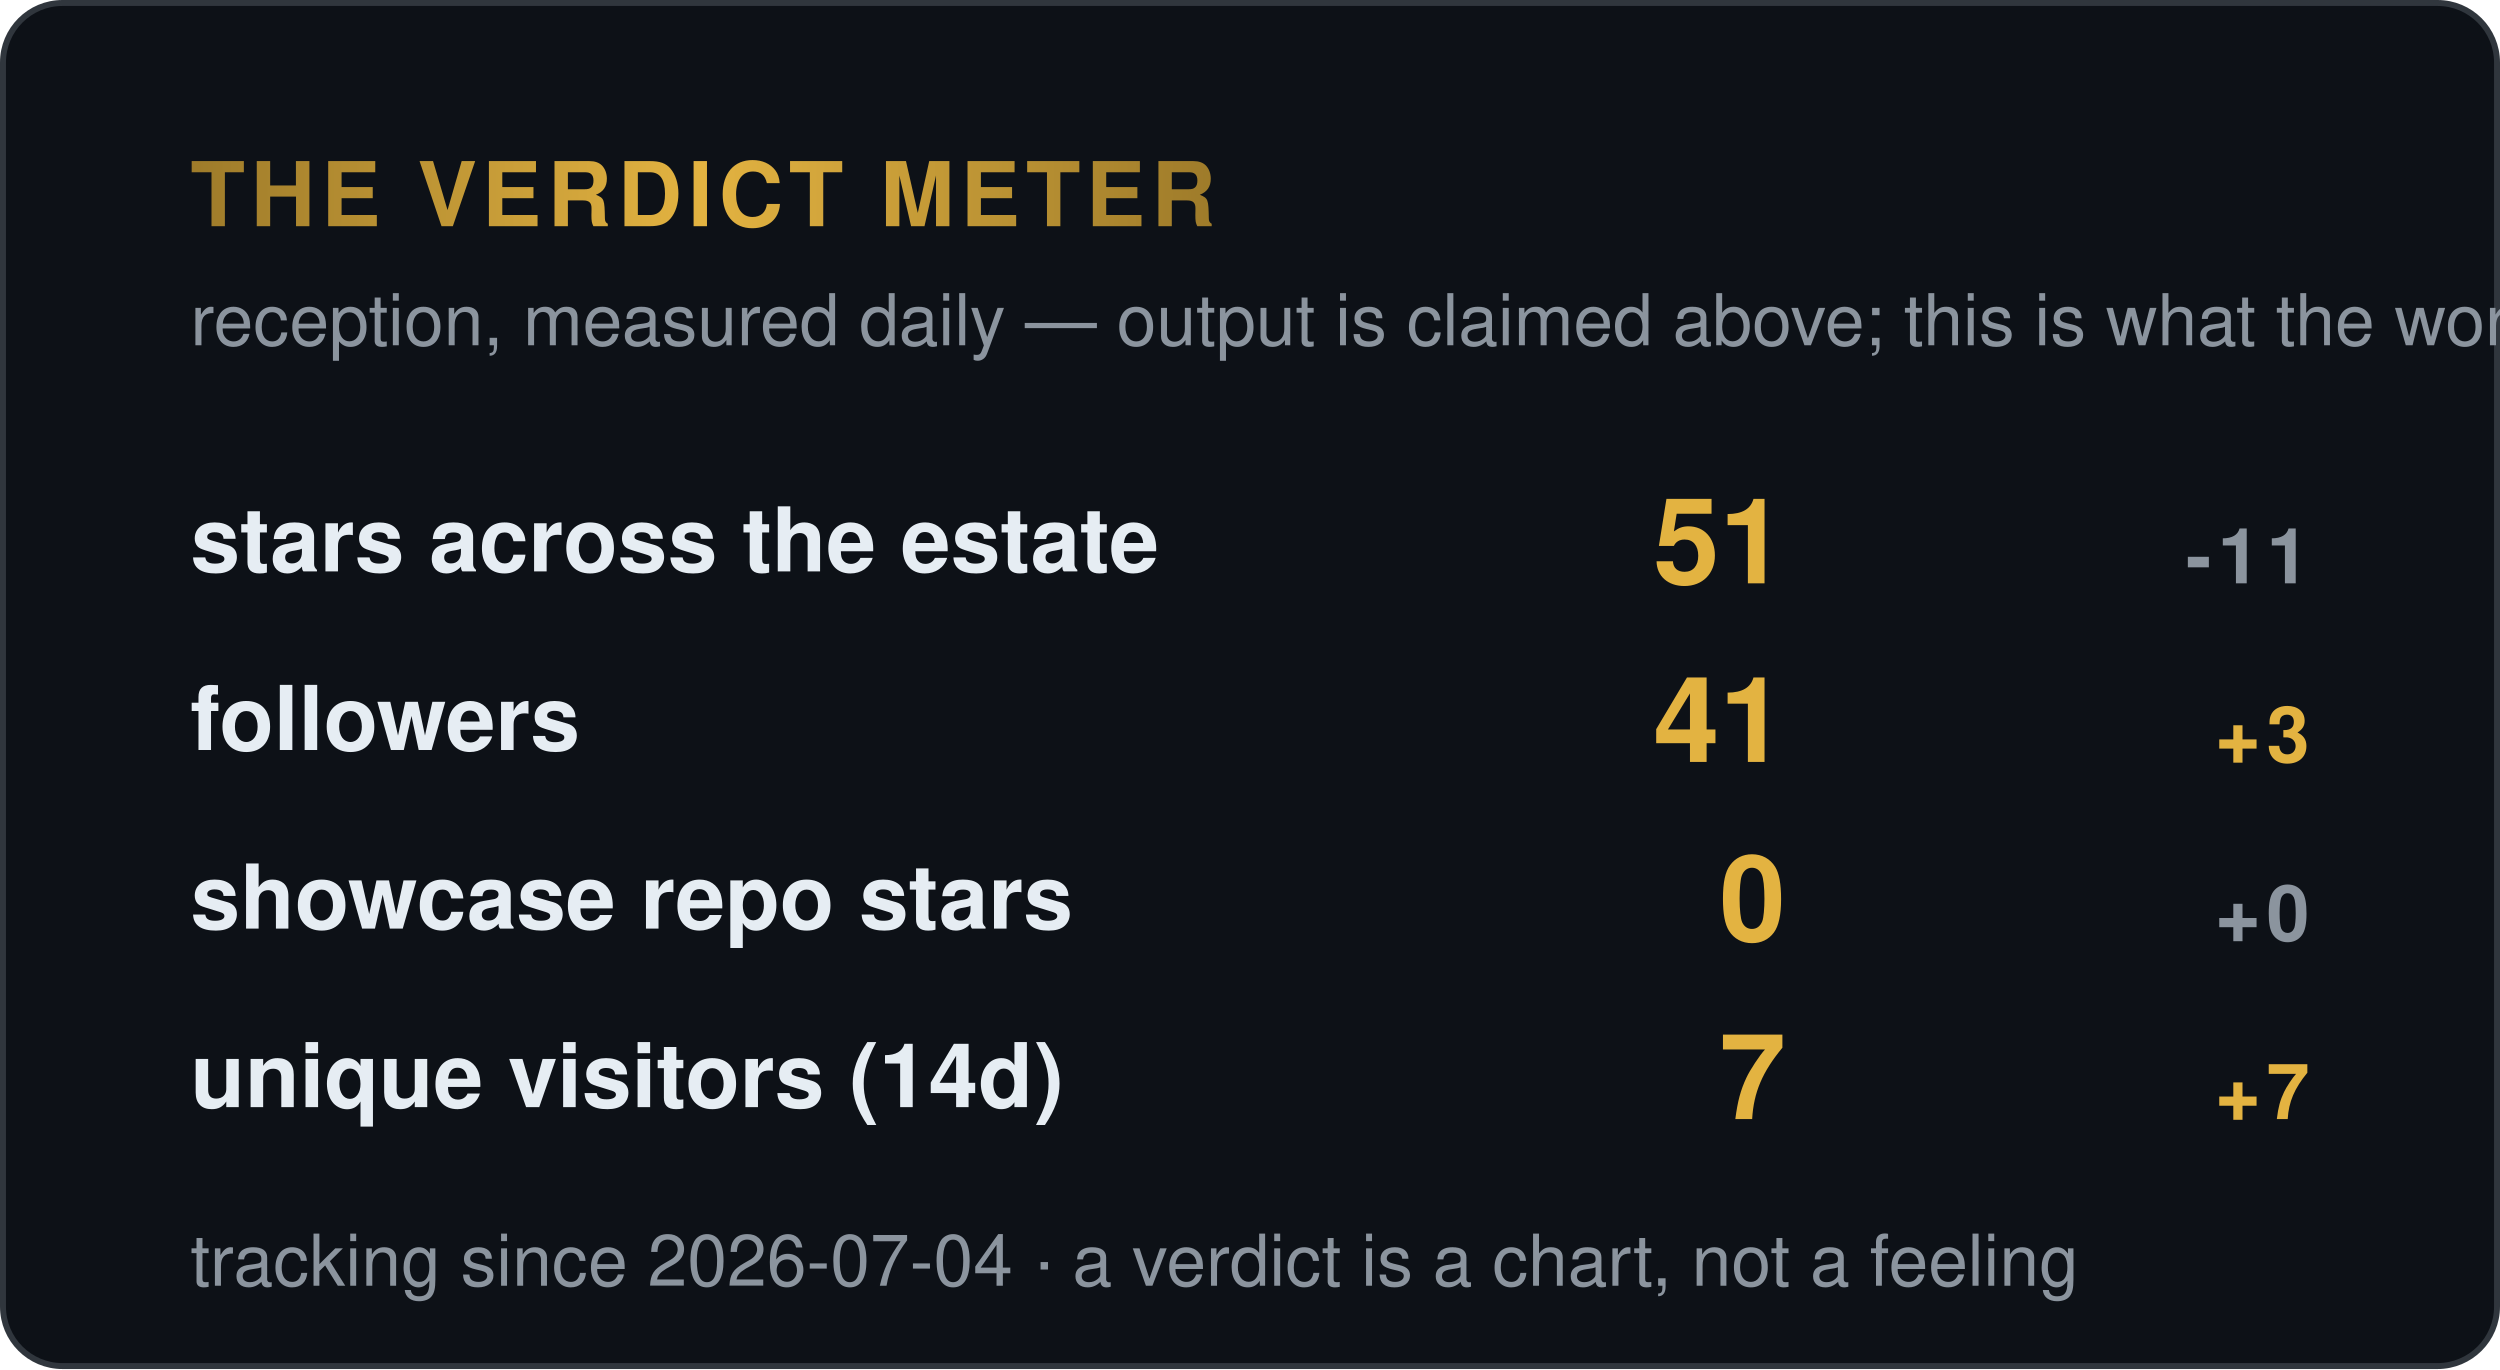
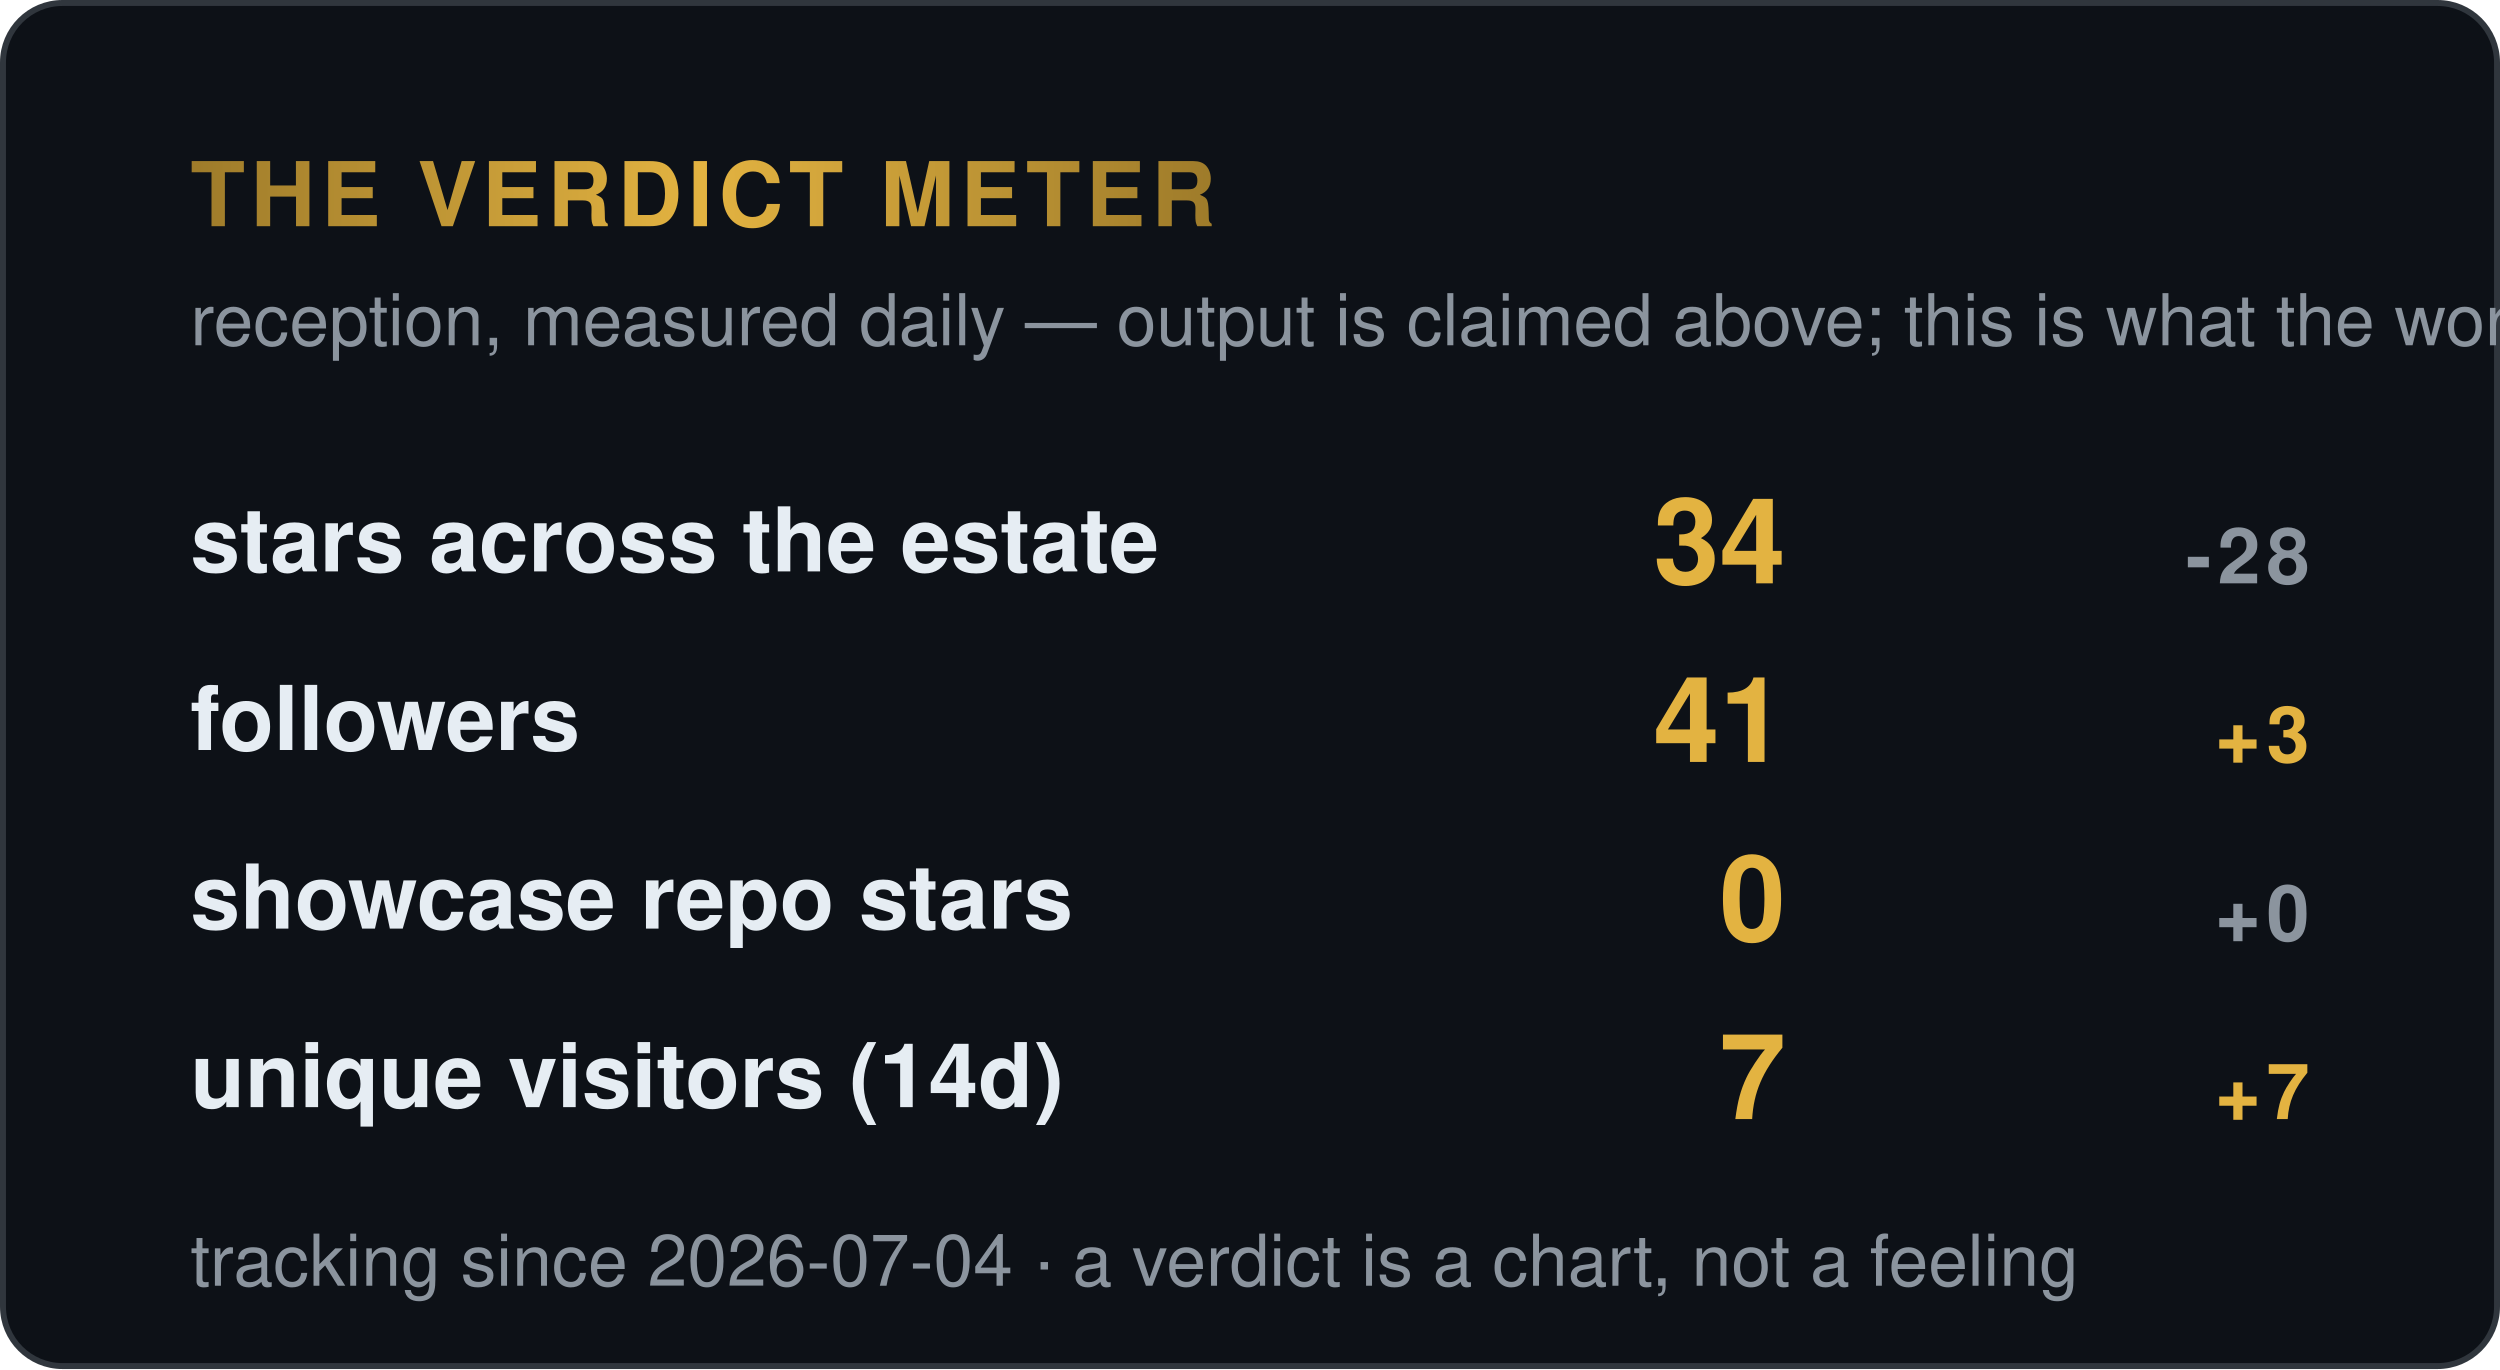
<svg xmlns="http://www.w3.org/2000/svg" width="420" height="230" viewBox="0 0 420 230" role="img" aria-label="Verdict meter — reception signals">
  <style>
    .t { font: 600 15px 'Segoe UI', Helvetica, Arial, sans-serif; fill: #e6edf3; }
    .big { font: 700 34px 'Segoe UI', Helvetica, Arial, sans-serif; fill: #e3b341; }
    .status, .tier { font: 700 13px 'Segoe UI', Helvetica, Arial, sans-serif; letter-spacing: 1px; }
    .ev { font: 400 12px 'Segoe UI', Helvetica, Arial, sans-serif; fill: #8b949e; }
    .fade { opacity: 1; }
  </style>
  <defs>
    <linearGradient id="shV" x1="0%" y1="0%" x2="100%" y2="0%">
      <stop offset="0%" stop-color="#9e7b2a" />
      <stop offset="50%" stop-color="#e3b341">
        <animate attributeName="offset" values="0.2;0.8;0.2" dur="6s" repeatCount="indefinite" />
      </stop>
      <stop offset="100%" stop-color="#9e7b2a" />
    </linearGradient>
  </defs>
  <rect width="419" height="229" x="0.5" y="0.5" rx="10" fill="#0d1117" stroke="#30363d" />
  <text class="tier fade" fill="url(#shV)" x="32" y="38" style="font-size:15px">THE VERDICT METER</text>
  <text class="ev fade d1" x="32" y="58">reception, measured daily — output is claimed above; this is what the world did</text>
  <g class="fade d1" transform="translate(0,96)">
    <text class="t" x="32" y="0">stars across the estate</text>
-     <text class="big" x="300" y="2" style="font-size:20px" text-anchor="end">51</text>
-     <text class="tier" x="388" y="2" text-anchor="end" fill="#8b949e">-11</text>
+     <text class="big" x="300" y="2" style="font-size:20px" text-anchor="end">34</text>
+     <text class="tier" x="388" y="2" text-anchor="end" fill="#8b949e">-28</text>
  </g>
  <g class="fade d2" transform="translate(0,126)">
    <text class="t" x="32" y="0">followers</text>
    <text class="big" x="300" y="2" style="font-size:20px" text-anchor="end">41</text>
    <text class="tier" x="388" y="2" text-anchor="end" fill="#e3b341">+3</text>
  </g>
  <g class="fade d3" transform="translate(0,156)">
    <text class="t" x="32" y="0">showcase repo stars</text>
    <text class="big" x="300" y="2" style="font-size:20px" text-anchor="end">0</text>
    <text class="tier" x="388" y="2" text-anchor="end" fill="#8b949e">+0</text>
  </g>
  <g class="fade d4" transform="translate(0,186)">
    <text class="t" x="32" y="0">unique visitors (14d)</text>
    <text class="big" x="300" y="2" style="font-size:20px" text-anchor="end">7</text>
    <text class="tier" x="388" y="2" text-anchor="end" fill="#e3b341">+7</text>
  </g>
  <text class="ev fade d4" x="32" y="216" fill="#8b949e">tracking since 2026-07-04 · a verdict is a chart, not a feeling</text>
</svg>
